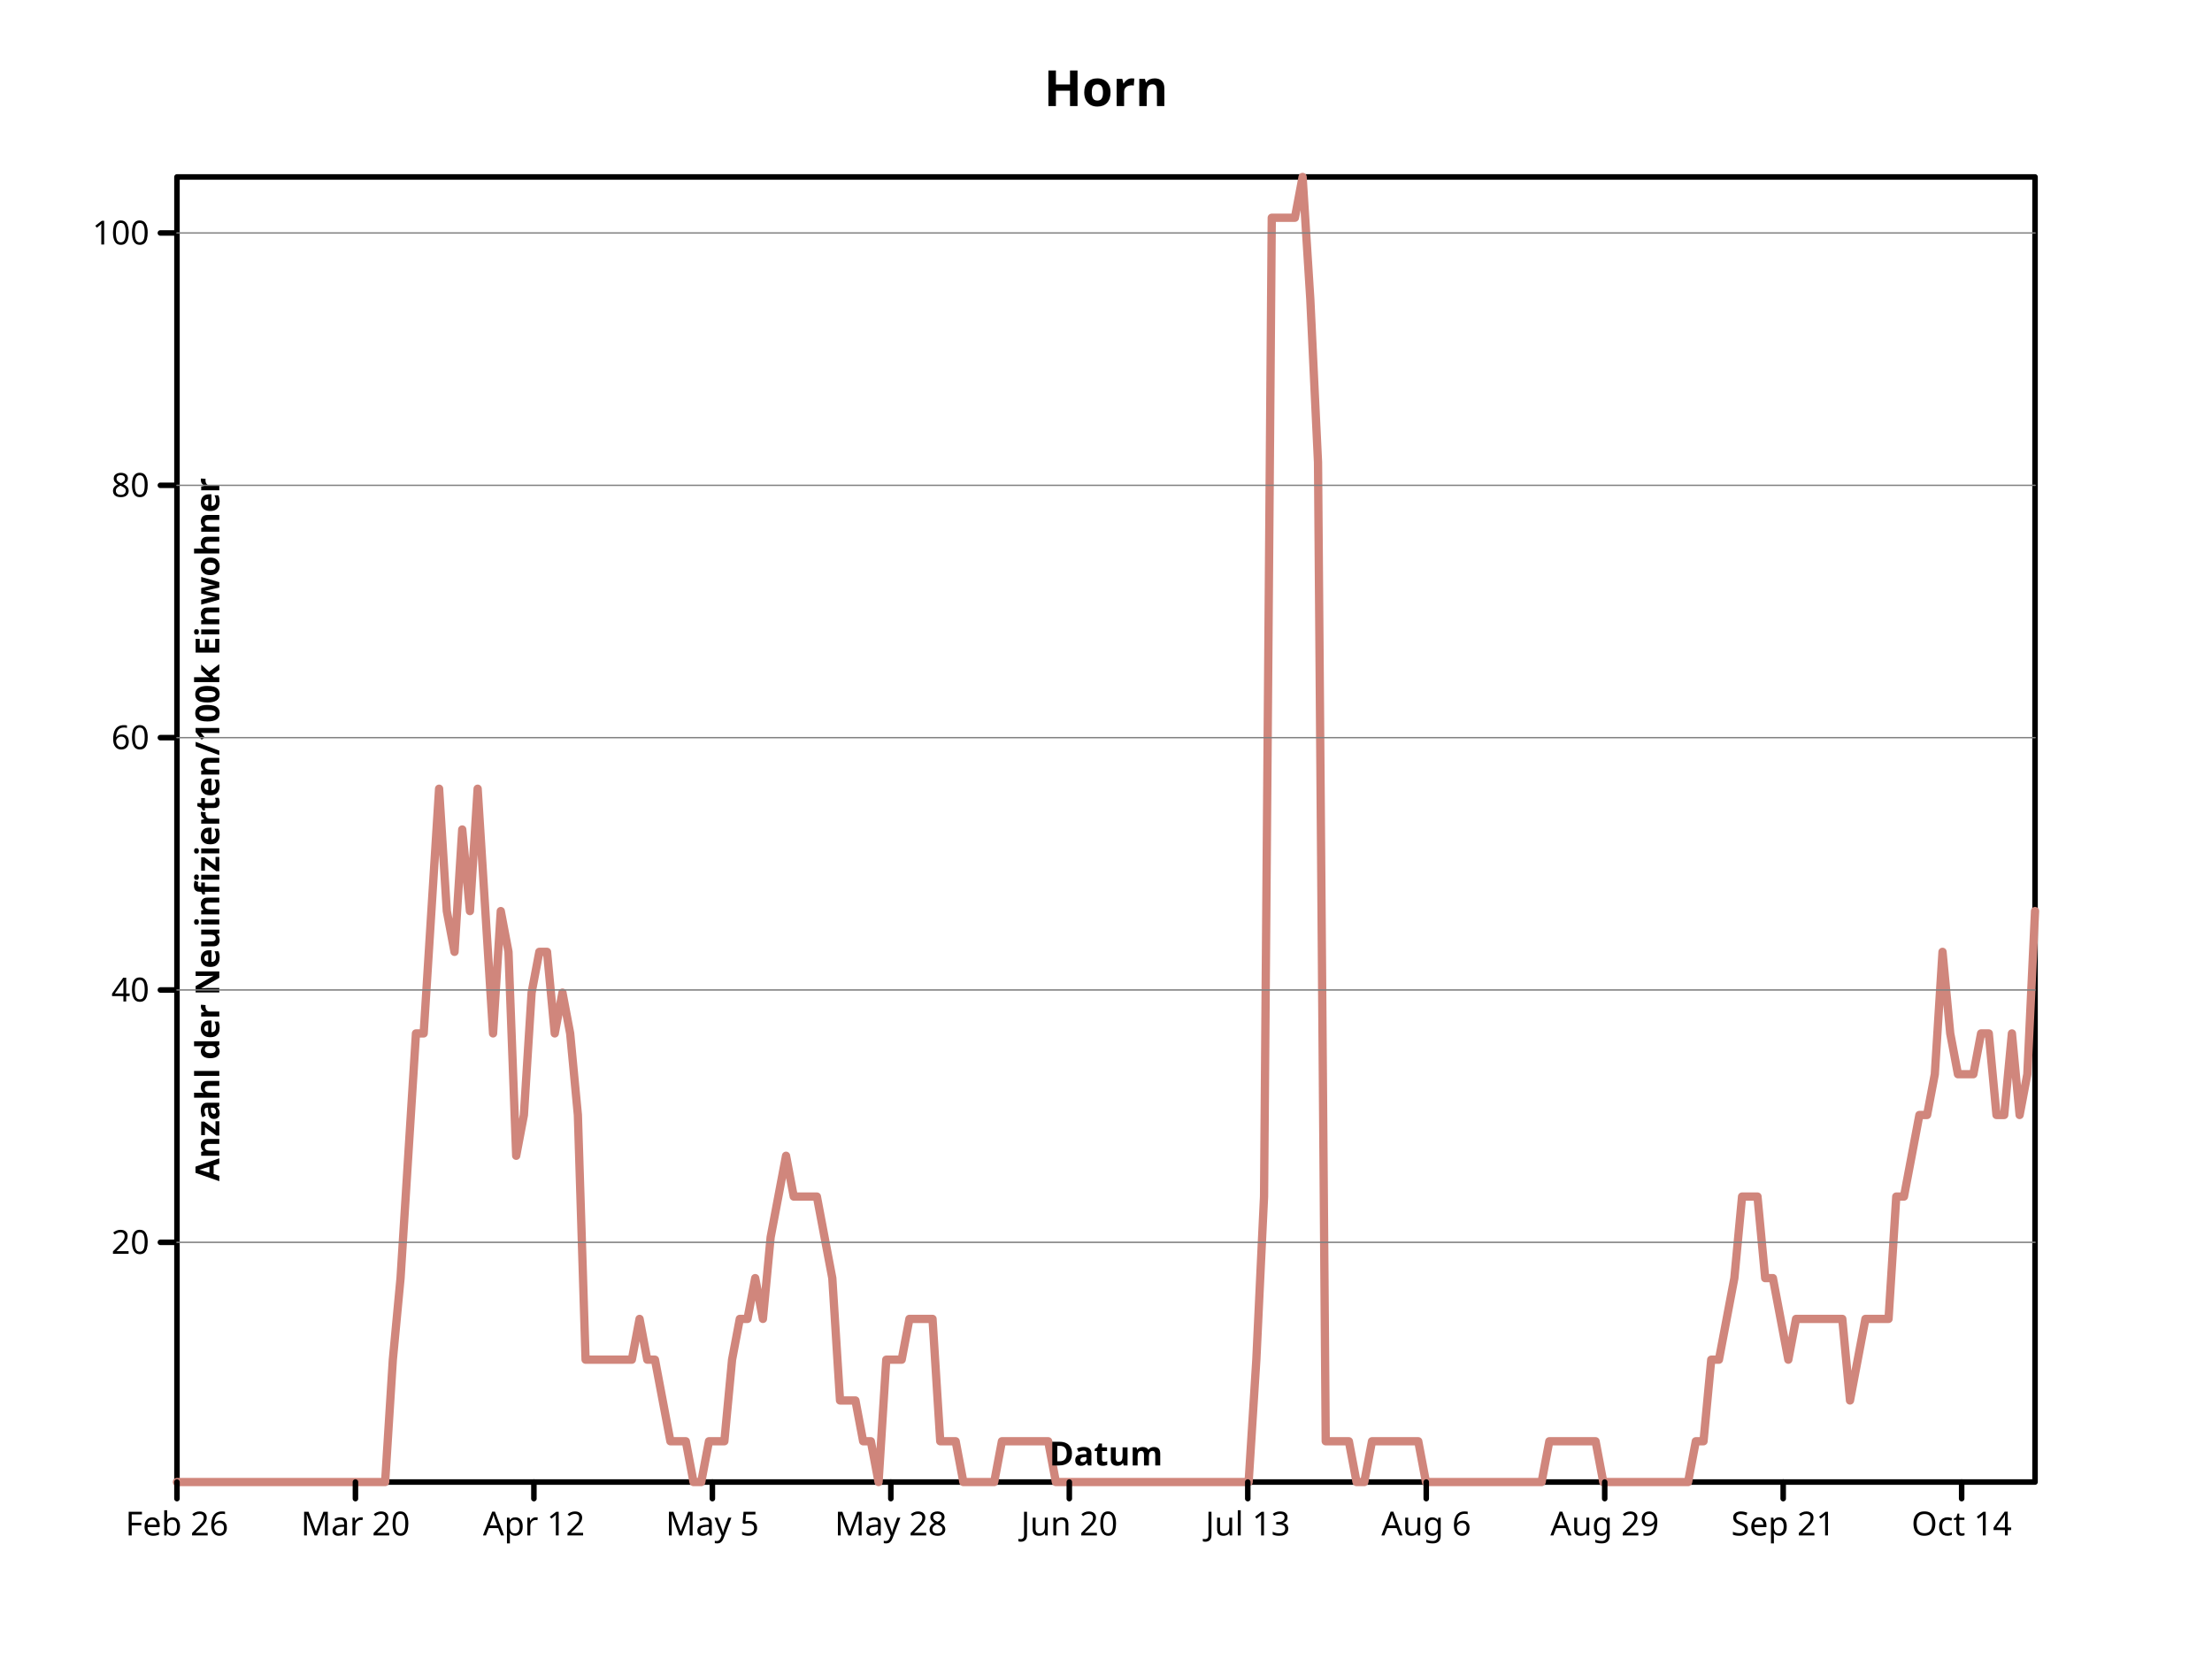
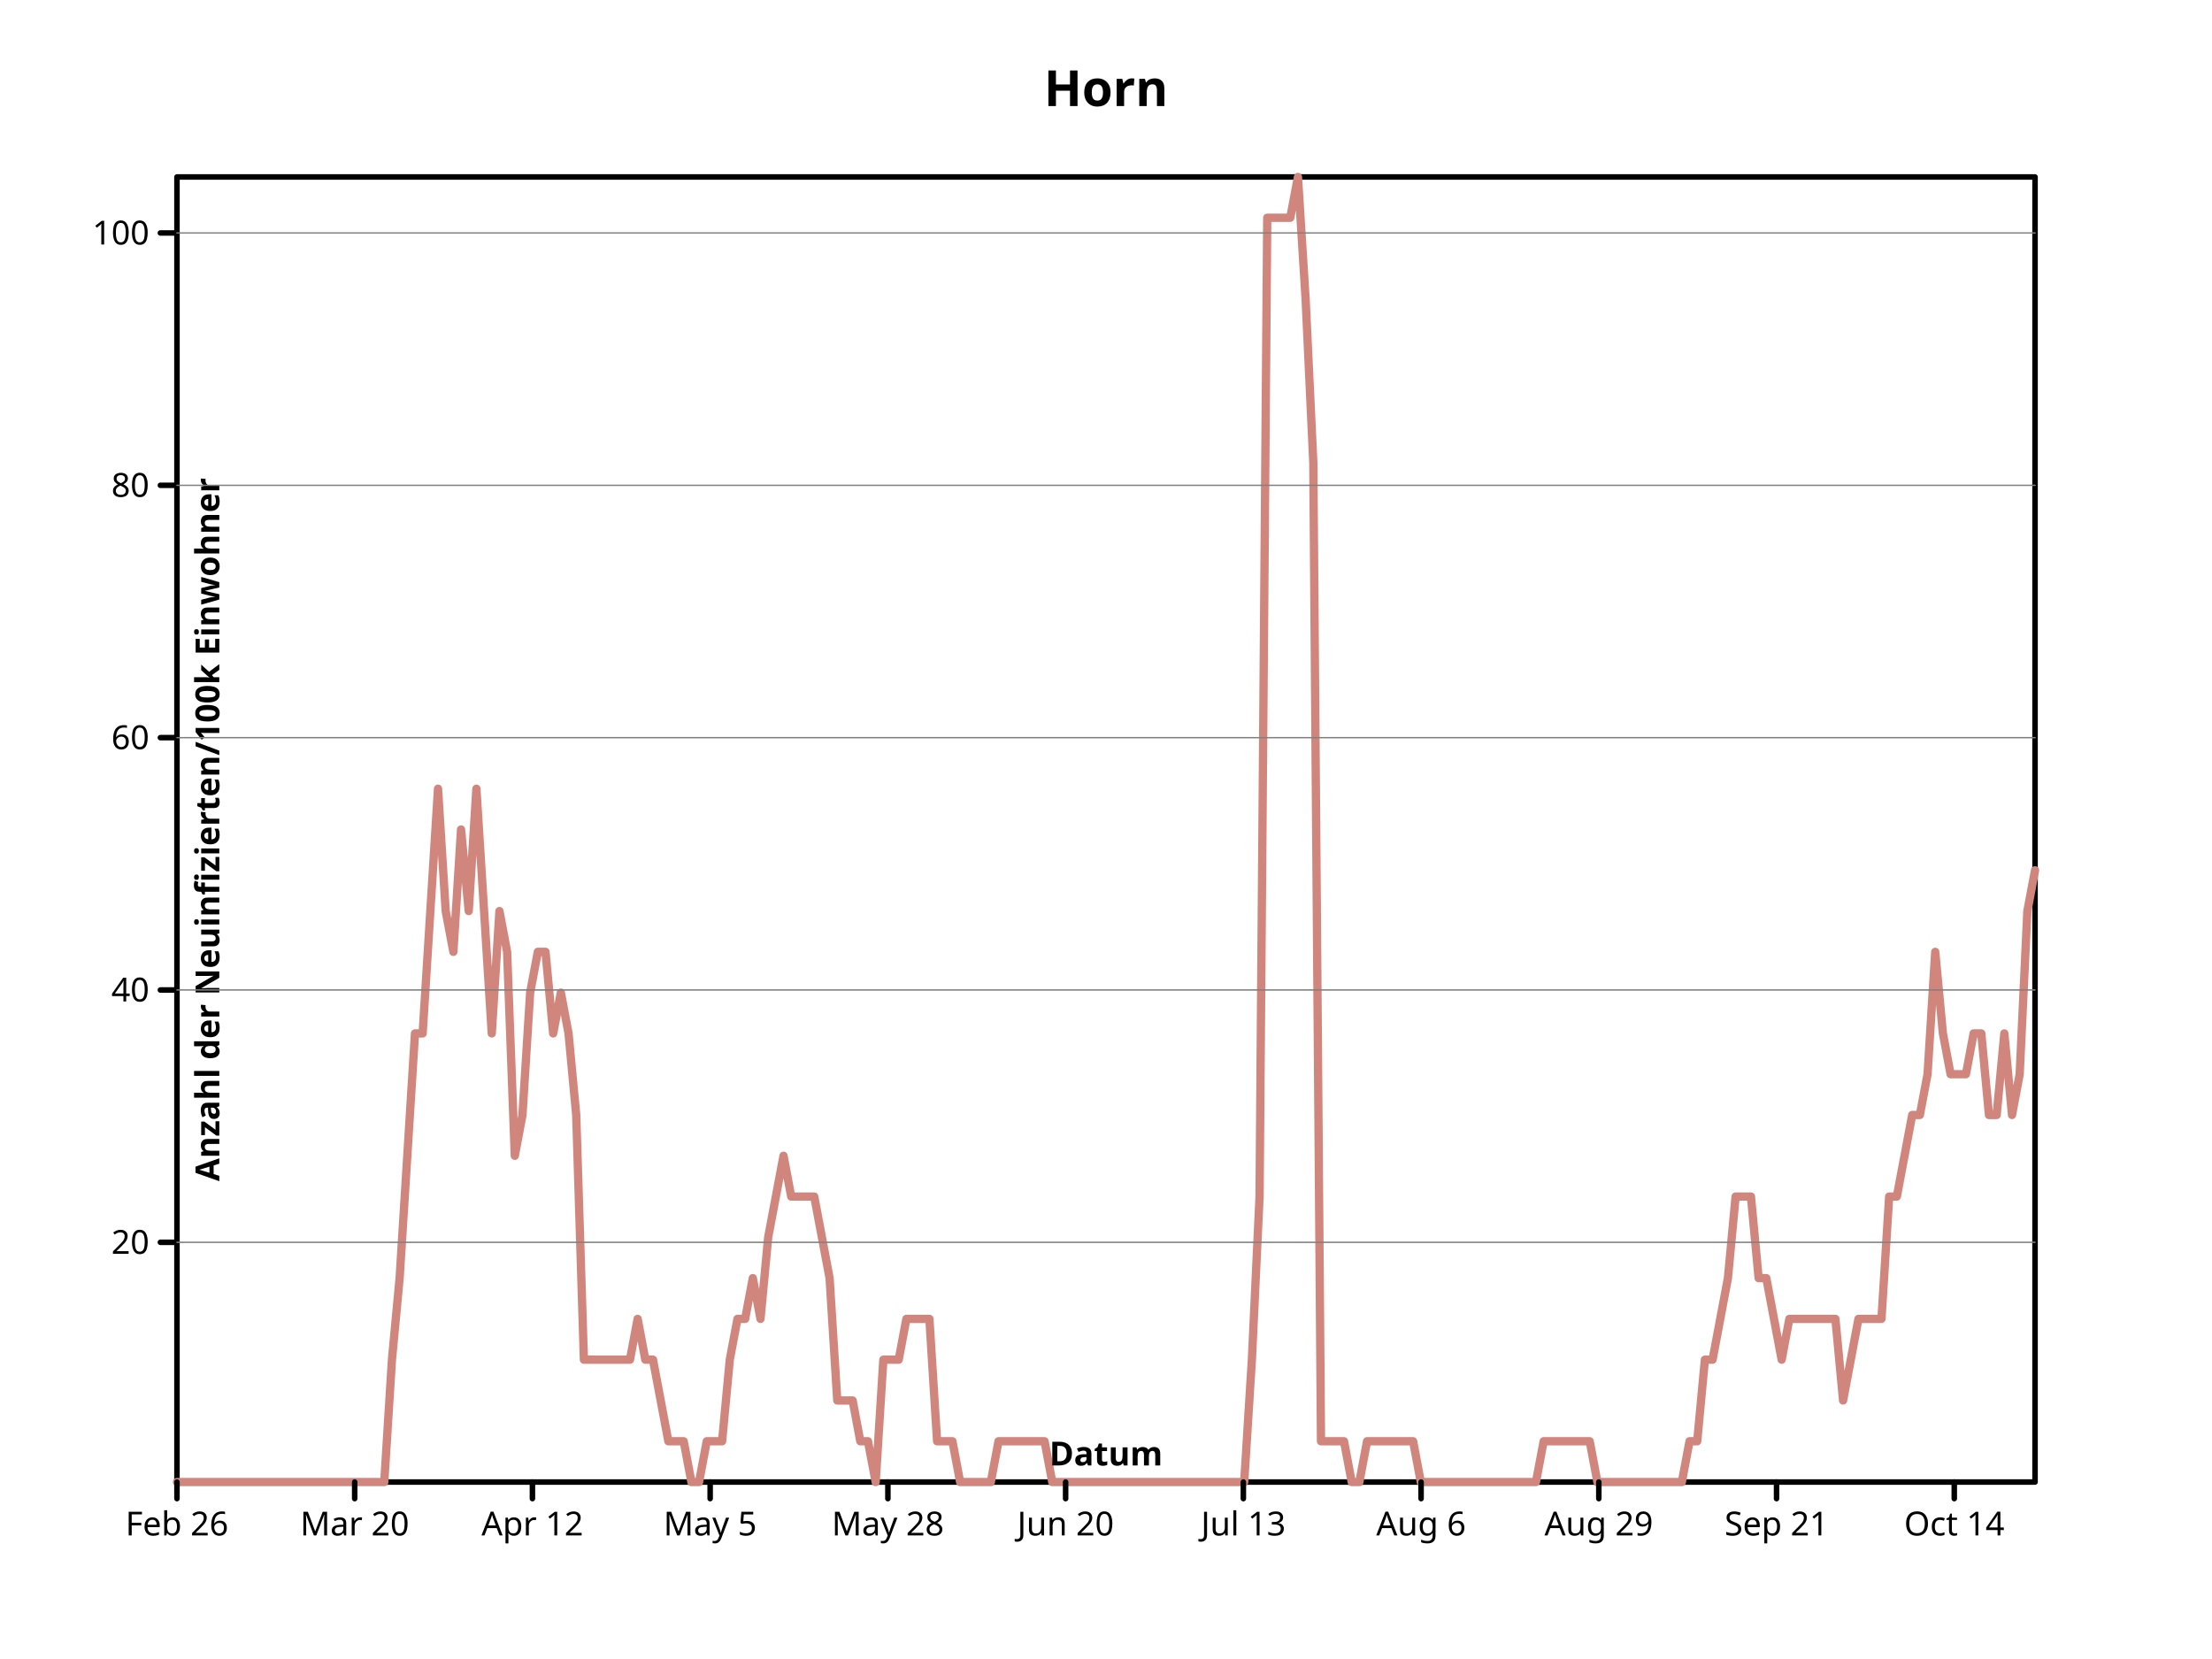
- <svg xmlns="http://www.w3.org/2000/svg" width="800" height="600" viewbox="0 0 800 600" preserveAspectRatio="xMidYMid meet">
+ <svg xmlns="http://www.w3.org/2000/svg" preserveAspectRatio="xMidYMid meet" width="800" height="600" viewbox="0 0 800 600">
  <defs>
    <marker viewBox="0 0 10 10 " refX="5" refY="5" markerUnits="userSpaceOnUse" markerWidth="2%" markerHeight="2%" id="circle">
-       <circle cy="5" r="3" fill="none" stroke="black" cx="5" />
+       <circle stroke="black" cx="5" cy="5" r="3" fill="none" />
    </marker>
-     <marker id="filled-circle" viewBox="0 0 10 10 " refX="5" refY="5" markerUnits="userSpaceOnUse" markerWidth="2%" markerHeight="2%">
-       <circle fill="black" stroke="none" cx="5" cy="5" r="3" />
+     <marker refY="5" markerUnits="userSpaceOnUse" markerWidth="2%" markerHeight="2%" id="filled-circle" viewBox="0 0 10 10 " refX="5">
+       <circle cy="5" r="3" fill="black" stroke="none" cx="5" />
    </marker>
-     <marker refY="5" markerUnits="userSpaceOnUse" markerWidth="2%" markerHeight="2%" id="square" viewBox="0 0 10 10 " refX="5">
-       <rect y="2" width="6" height="6" fill="none" stroke="black" x="2" />
+     <marker id="square" viewBox="0 0 10 10 " refX="5" refY="5" markerUnits="userSpaceOnUse" markerWidth="2%" markerHeight="2%">
+       <rect height="6" fill="none" stroke="black" x="2" y="2" width="6" />
    </marker>
-     <marker refY="5" markerUnits="userSpaceOnUse" markerWidth="2%" markerHeight="2%" id="filled-square" viewBox="0 0 10 10 " refX="5">
-       <rect width="6" height="6" fill="black" stroke="none" x="2" y="2" />
+     <marker markerWidth="2%" markerHeight="2%" id="filled-square" viewBox="0 0 10 10 " refX="5" refY="5" markerUnits="userSpaceOnUse">
+       <rect fill="black" stroke="none" x="2" y="2" width="6" height="6" />
    </marker>
  </defs>
-   <g stroke-linecap="round" stroke-linejoin="round" fill="none" stroke="black" stroke-width="2px">
-     <rect x="64" y="64" width="672" height="472" vector-effect="non-scaling-stroke" />
-     <g font-family="sans-serif" font-size="18px" font-style="normal" text-anchor="middle" fill="black" font-weight="bold" dominant-baseline="middle">
-       <text y="32" dominant-baseline="middle" stroke="none" vector-effect="non-scaling-stroke" x="400">Horn</text>
+   <g stroke-linejoin="round" fill="none" stroke="black" stroke-width="2px" stroke-linecap="round">
+     <rect width="672" height="472" vector-effect="non-scaling-stroke" x="64" y="64" />
+     <g text-anchor="middle" dominant-baseline="middle" font-size="18px" font-style="normal" fill="black" font-family="sans-serif" font-weight="bold">
+       <text vector-effect="non-scaling-stroke" x="400" y="32" dominant-baseline="middle" stroke="none">Horn</text>
    </g>
-     <g stroke="hsl(7, 47%, 65%)" dominant-baseline="middle" transform="translate(64 536 )scale(1 -1 )" fill="none" text-anchor="middle" stroke-linecap="round" font-family="sans-serif" font-weight="bold" stroke-width="3px" stroke-linejoin="round" font-size="18px" font-style="normal">
-       <path d="M0,0 L2.788382e+00,0 L5.576763e+00,0 L8.365145e+00,0 L1.115353e+01,0 L1.394191e+01,0 L1.673029e+01,0 L1.951867e+01,0 L2.230705e+01,0 L2.509544e+01,0 L2.788382e+01,0 L3.067220e+01,0 L3.346058e+01,0 L3.624896e+01,0 L3.903734e+01,0 L4.182573e+01,0 L4.461411e+01,0 L4.740249e+01,0 L5.019087e+01,0 L5.297925e+01,0 L5.576763e+01,0 L5.855602e+01,0 L6.134440e+01,0 L6.413278e+01,0 L6.692116e+01,0 L6.970954e+01,0 L7.249793e+01,0 L7.528631e+01,0 L7.807469e+01,4.424998e+01 L8.086307e+01,7.374997e+01 L8.365145e+01,1.180000e+02 L8.643983e+01,1.622499e+02 L8.922822e+01,1.622499e+02 L9.201660e+01,2.064999e+02 L9.480498e+01,2.507499e+02 L9.759336e+01,2.064999e+02 L1.003817e+02,1.917499e+02 L1.031701e+02,2.359999e+02 L1.059585e+02,2.064999e+02 L1.087469e+02,2.507499e+02 L1.115353e+02,2.064999e+02 L1.143237e+02,1.622499e+02 L1.171120e+02,2.064999e+02 L1.199004e+02,1.917499e+02 L1.226888e+02,1.180000e+02 L1.254772e+02,1.327499e+02 L1.282656e+02,1.769999e+02 L1.310539e+02,1.917499e+02 L1.338423e+02,1.917499e+02 L1.366307e+02,1.622499e+02 L1.394191e+02,1.769999e+02 L1.422075e+02,1.622499e+02 L1.449959e+02,1.327499e+02 L1.477842e+02,4.424998e+01 L1.505726e+02,4.424998e+01 L1.533610e+02,4.424998e+01 L1.561494e+02,4.424998e+01 L1.589378e+02,4.424998e+01 L1.617261e+02,4.424998e+01 L1.645145e+02,4.424998e+01 L1.673029e+02,5.899998e+01 L1.700913e+02,4.424998e+01 L1.728797e+02,4.424998e+01 L1.756680e+02,2.949999e+01 L1.784564e+02,1.474999e+01 L1.812448e+02,1.474999e+01 L1.840332e+02,1.474999e+01 L1.868216e+02,0 L1.896100e+02,0 L1.923983e+02,1.474999e+01 L1.951867e+02,1.474999e+01 L1.979751e+02,1.474999e+01 L2.007635e+02,4.424998e+01 L2.035519e+02,5.899998e+01 L2.063402e+02,5.899998e+01 L2.091286e+02,7.374997e+01 L2.119170e+02,5.899998e+01 L2.147054e+02,8.849997e+01 L2.174938e+02,1.032500e+02 L2.202822e+02,1.180000e+02 L2.230705e+02,1.032500e+02 L2.258589e+02,1.032500e+02 L2.286473e+02,1.032500e+02 L2.314357e+02,1.032500e+02 L2.342241e+02,8.849997e+01 L2.370124e+02,7.374997e+01 L2.398008e+02,2.949999e+01 L2.425892e+02,2.949999e+01 L2.453776e+02,2.949999e+01 L2.481660e+02,1.474999e+01 L2.509544e+02,1.474999e+01 L2.537427e+02,0 L2.565311e+02,4.424998e+01 L2.593195e+02,4.424998e+01 L2.621079e+02,4.424998e+01 L2.648963e+02,5.899998e+01 L2.676846e+02,5.899998e+01 L2.704730e+02,5.899998e+01 L2.732614e+02,5.899998e+01 L2.760498e+02,1.474999e+01 L2.788382e+02,1.474999e+01 L2.816266e+02,1.474999e+01 L2.844149e+02,0 L2.872033e+02,0 L2.899917e+02,0 L2.927801e+02,0 L2.955685e+02,0 L2.983568e+02,1.474999e+01 L3.011452e+02,1.474999e+01 L3.039336e+02,1.474999e+01 L3.067220e+02,1.474999e+01 L3.095104e+02,1.474999e+01 L3.122988e+02,1.474999e+01 L3.150871e+02,1.474999e+01 L3.178755e+02,0 L3.206639e+02,0 L3.234523e+02,0 L3.262407e+02,0 L3.290290e+02,0 L3.318174e+02,0 L3.346058e+02,0 L3.373942e+02,0 L3.401826e+02,0 L3.429710e+02,0 L3.457593e+02,0 L3.485477e+02,0 L3.513361e+02,0 L3.541245e+02,0 L3.569129e+02,0 L3.597012e+02,0 L3.624896e+02,0 L3.652780e+02,0 L3.680664e+02,0 L3.708548e+02,0 L3.736432e+02,0 L3.764315e+02,0 L3.792199e+02,0 L3.820083e+02,0 L3.847967e+02,0 L3.875851e+02,0 L3.903734e+02,4.424998e+01 L3.931618e+02,1.032500e+02 L3.959502e+02,4.572499e+02 L3.987386e+02,4.572499e+02 L4.015270e+02,4.572499e+02 L4.043154e+02,4.572499e+02 L4.071037e+02,472 L4.098921e+02,4.277498e+02 L4.126805e+02,3.687499e+02 L4.154689e+02,1.474999e+01 L4.182573e+02,1.474999e+01 L4.210456e+02,1.474999e+01 L4.238340e+02,1.474999e+01 L4.266224e+02,0 L4.294108e+02,0 L4.321992e+02,1.474999e+01 L4.349876e+02,1.474999e+01 L4.377759e+02,1.474999e+01 L4.405643e+02,1.474999e+01 L4.433527e+02,1.474999e+01 L4.461411e+02,1.474999e+01 L4.489295e+02,1.474999e+01 L4.517178e+02,0 L4.545062e+02,0 L4.572946e+02,0 L4.600830e+02,0 L4.628714e+02,0 L4.656598e+02,0 L4.684481e+02,0 L4.712365e+02,0 L4.740249e+02,0 L4.768133e+02,0 L4.796017e+02,0 L4.823900e+02,0 L4.851784e+02,0 L4.879668e+02,0 L4.907552e+02,0 L4.935436e+02,0 L4.963320e+02,1.474999e+01 L4.991203e+02,1.474999e+01 L5.019087e+02,1.474999e+01 L5.046971e+02,1.474999e+01 L5.074855e+02,1.474999e+01 L5.102739e+02,1.474999e+01 L5.130622e+02,1.474999e+01 L5.158506e+02,0 L5.186390e+02,0 L5.214274e+02,0 L5.242158e+02,0 L5.270041e+02,0 L5.297925e+02,0 L5.325809e+02,0 L5.353693e+02,0 L5.381577e+02,0 L5.409461e+02,0 L5.437344e+02,0 L5.465228e+02,0 L5.493112e+02,1.474999e+01 L5.520996e+02,1.474999e+01 L5.548880e+02,4.424998e+01 L5.576763e+02,4.424998e+01 L5.604647e+02,5.899998e+01 L5.632531e+02,7.374997e+01 L5.660415e+02,1.032500e+02 L5.688299e+02,1.032500e+02 L5.716183e+02,1.032500e+02 L5.744066e+02,7.374997e+01 L5.771950e+02,7.374997e+01 L5.799834e+02,5.899998e+01 L5.827718e+02,4.424998e+01 L5.855602e+02,5.899998e+01 L5.883485e+02,5.899998e+01 L5.911369e+02,5.899998e+01 L5.939253e+02,5.899998e+01 L5.967137e+02,5.899998e+01 L5.995021e+02,5.899998e+01 L6.022905e+02,5.899998e+01 L6.050788e+02,2.949999e+01 L6.078672e+02,4.424998e+01 L6.106556e+02,5.899998e+01 L6.134440e+02,5.899998e+01 L6.162324e+02,5.899998e+01 L6.190207e+02,5.899998e+01 L6.218091e+02,1.032500e+02 L6.245975e+02,1.032500e+02 L6.273859e+02,1.180000e+02 L6.301743e+02,1.327499e+02 L6.329627e+02,1.327499e+02 L6.357510e+02,1.474999e+02 L6.385394e+02,1.917499e+02 L6.413278e+02,1.622499e+02 L6.441162e+02,1.474999e+02 L6.469046e+02,1.474999e+02 L6.496929e+02,1.474999e+02 L6.524813e+02,1.622499e+02 L6.552697e+02,1.622499e+02 L6.580581e+02,1.327499e+02 L6.608465e+02,1.327499e+02 L6.636349e+02,1.622499e+02 L6.664232e+02,1.327499e+02 L6.692116e+02,1.474999e+02 L672,2.064999e+02 " vector-effect="non-scaling-stroke" />
+     <g stroke-linecap="round" stroke-linejoin="round" font-size="18px" fill="none" font-weight="bold" text-anchor="middle" dominant-baseline="middle" transform="translate(64 536 )scale(1 -1 )" stroke-width="3px" font-family="sans-serif" font-style="normal" stroke="hsl(7, 47%, 65%)">
+       <path vector-effect="non-scaling-stroke" d="M0,0 L2.776860e+00,0 L5.553719e+00,0 L8.330579e+00,0 L1.110744e+01,0 L1.388430e+01,0 L1.666116e+01,0 L1.943802e+01,0 L2.221488e+01,0 L2.499174e+01,0 L2.776860e+01,0 L3.054545e+01,0 L3.332231e+01,0 L3.609917e+01,0 L3.887603e+01,0 L4.165289e+01,0 L4.442975e+01,0 L4.720661e+01,0 L4.998347e+01,0 L5.276033e+01,0 L5.553719e+01,0 L5.831405e+01,0 L6.109091e+01,0 L6.386777e+01,0 L6.664463e+01,0 L6.942149e+01,0 L7.219835e+01,0 L7.497521e+01,0 L7.775207e+01,4.424998e+01 L8.052893e+01,7.374997e+01 L8.330579e+01,1.180000e+02 L8.608264e+01,1.622499e+02 L8.885950e+01,1.622499e+02 L9.163636e+01,2.064999e+02 L9.441322e+01,2.507499e+02 L9.719008e+01,2.064999e+02 L9.996694e+01,1.917499e+02 L1.027438e+02,2.359999e+02 L1.055207e+02,2.064999e+02 L1.082975e+02,2.507499e+02 L1.110744e+02,2.064999e+02 L1.138512e+02,1.622499e+02 L1.166281e+02,2.064999e+02 L1.194050e+02,1.917499e+02 L1.221818e+02,1.180000e+02 L1.249587e+02,1.327499e+02 L1.277355e+02,1.769999e+02 L1.305124e+02,1.917499e+02 L1.332893e+02,1.917499e+02 L1.360661e+02,1.622499e+02 L1.388430e+02,1.769999e+02 L1.416198e+02,1.622499e+02 L1.443967e+02,1.327499e+02 L1.471736e+02,4.424998e+01 L1.499504e+02,4.424998e+01 L1.527273e+02,4.424998e+01 L1.555041e+02,4.424998e+01 L1.582810e+02,4.424998e+01 L1.610579e+02,4.424998e+01 L1.638347e+02,4.424998e+01 L1.666116e+02,5.899998e+01 L1.693884e+02,4.424998e+01 L1.721653e+02,4.424998e+01 L1.749421e+02,2.949999e+01 L1.777190e+02,1.474999e+01 L1.804959e+02,1.474999e+01 L1.832727e+02,1.474999e+01 L1.860496e+02,0 L1.888264e+02,0 L1.916033e+02,1.474999e+01 L1.943802e+02,1.474999e+01 L1.971570e+02,1.474999e+01 L1.999339e+02,4.424998e+01 L2.027107e+02,5.899998e+01 L2.054876e+02,5.899998e+01 L2.082645e+02,7.374997e+01 L2.110413e+02,5.899998e+01 L2.138182e+02,8.849997e+01 L2.165950e+02,1.032500e+02 L2.193719e+02,1.180000e+02 L2.221488e+02,1.032500e+02 L2.249256e+02,1.032500e+02 L2.277025e+02,1.032500e+02 L2.304793e+02,1.032500e+02 L2.332562e+02,8.849997e+01 L2.360331e+02,7.374997e+01 L2.388099e+02,2.949999e+01 L2.415868e+02,2.949999e+01 L2.443636e+02,2.949999e+01 L2.471405e+02,1.474999e+01 L2.499174e+02,1.474999e+01 L2.526942e+02,0 L2.554711e+02,4.424998e+01 L2.582479e+02,4.424998e+01 L2.610248e+02,4.424998e+01 L2.638017e+02,5.899998e+01 L2.665785e+02,5.899998e+01 L2.693554e+02,5.899998e+01 L2.721322e+02,5.899998e+01 L2.749091e+02,1.474999e+01 L2.776860e+02,1.474999e+01 L2.804628e+02,1.474999e+01 L2.832397e+02,0 L2.860165e+02,0 L2.887934e+02,0 L2.915702e+02,0 L2.943471e+02,0 L2.971240e+02,1.474999e+01 L2.999008e+02,1.474999e+01 L3.026777e+02,1.474999e+01 L3.054545e+02,1.474999e+01 L3.082314e+02,1.474999e+01 L3.110083e+02,1.474999e+01 L3.137851e+02,1.474999e+01 L3.165620e+02,0 L3.193388e+02,0 L3.221157e+02,0 L3.248926e+02,0 L3.276694e+02,0 L3.304463e+02,0 L3.332231e+02,0 L336,0 L3.387769e+02,0 L3.415537e+02,0 L3.443306e+02,0 L3.471074e+02,0 L3.498843e+02,0 L3.526612e+02,0 L3.554380e+02,0 L3.582149e+02,0 L3.609917e+02,0 L3.637686e+02,0 L3.665455e+02,0 L3.693223e+02,0 L3.720992e+02,0 L3.748760e+02,0 L3.776529e+02,0 L3.804298e+02,0 L3.832066e+02,0 L3.859835e+02,0 L3.887603e+02,4.424998e+01 L3.915372e+02,1.032500e+02 L3.943140e+02,4.572499e+02 L3.970909e+02,4.572499e+02 L3.998678e+02,4.572499e+02 L4.026446e+02,4.572499e+02 L4.054215e+02,472 L4.081983e+02,4.277498e+02 L4.109752e+02,3.687499e+02 L4.137521e+02,1.474999e+01 L4.165289e+02,1.474999e+01 L4.193058e+02,1.474999e+01 L4.220826e+02,1.474999e+01 L4.248595e+02,0 L4.276364e+02,0 L4.304132e+02,1.474999e+01 L4.331901e+02,1.474999e+01 L4.359669e+02,1.474999e+01 L4.387438e+02,1.474999e+01 L4.415207e+02,1.474999e+01 L4.442975e+02,1.474999e+01 L4.470744e+02,1.474999e+01 L4.498512e+02,0 L4.526281e+02,0 L4.554050e+02,0 L4.581818e+02,0 L4.609587e+02,0 L4.637355e+02,0 L4.665124e+02,0 L4.692893e+02,0 L4.720661e+02,0 L4.748430e+02,0 L4.776198e+02,0 L4.803967e+02,0 L4.831736e+02,0 L4.859504e+02,0 L4.887273e+02,0 L4.915041e+02,0 L4.942810e+02,1.474999e+01 L4.970579e+02,1.474999e+01 L4.998347e+02,1.474999e+01 L5.026116e+02,1.474999e+01 L5.053884e+02,1.474999e+01 L5.081653e+02,1.474999e+01 L5.109421e+02,1.474999e+01 L5.137190e+02,0 L5.164959e+02,0 L5.192727e+02,0 L5.220496e+02,0 L5.248264e+02,0 L5.276033e+02,0 L5.303802e+02,0 L5.331570e+02,0 L5.359339e+02,0 L5.387107e+02,0 L5.414876e+02,0 L5.442645e+02,0 L5.470413e+02,1.474999e+01 L5.498182e+02,1.474999e+01 L5.525950e+02,4.424998e+01 L5.553719e+02,4.424998e+01 L5.581488e+02,5.899998e+01 L5.609256e+02,7.374997e+01 L5.637025e+02,1.032500e+02 L5.664793e+02,1.032500e+02 L5.692562e+02,1.032500e+02 L5.720331e+02,7.374997e+01 L5.748099e+02,7.374997e+01 L5.775868e+02,5.899998e+01 L5.803636e+02,4.424998e+01 L5.831405e+02,5.899998e+01 L5.859174e+02,5.899998e+01 L5.886942e+02,5.899998e+01 L5.914711e+02,5.899998e+01 L5.942479e+02,5.899998e+01 L5.970248e+02,5.899998e+01 L5.998017e+02,5.899998e+01 L6.025785e+02,2.949999e+01 L6.053554e+02,4.424998e+01 L6.081322e+02,5.899998e+01 L6.109091e+02,5.899998e+01 L6.136860e+02,5.899998e+01 L6.164628e+02,5.899998e+01 L6.192397e+02,1.032500e+02 L6.220165e+02,1.032500e+02 L6.247934e+02,1.180000e+02 L6.275702e+02,1.327499e+02 L6.303471e+02,1.327499e+02 L6.331240e+02,1.474999e+02 L6.359008e+02,1.917499e+02 L6.386777e+02,1.622499e+02 L6.414545e+02,1.474999e+02 L6.442314e+02,1.474999e+02 L6.470083e+02,1.474999e+02 L6.497851e+02,1.622499e+02 L6.525620e+02,1.622499e+02 L6.553388e+02,1.327499e+02 L6.581157e+02,1.327499e+02 L6.608926e+02,1.622499e+02 L6.636694e+02,1.327499e+02 L6.664463e+02,1.474999e+02 L6.692231e+02,2.064999e+02 L672,2.212499e+02 " />
    </g>
-     <g text-anchor="middle" transform="translate(64 536 )scale(1 -1 )" stroke="black" font-family="sans-serif" font-style="normal" stroke-width="2px" stroke-linejoin="round" font-size="18px" dominant-baseline="middle" stroke-linecap="round" font-weight="bold" fill="none">
-       <path vector-effect="non-scaling-stroke" d="M0,0 L0,-6 M6.454587e+01,0 L6.454587e+01,-6 M1.290917e+02,0 L1.290917e+02,-6 M1.936376e+02,0 L1.936376e+02,-6 M2.581835e+02,0 L2.581835e+02,-6 M3.227294e+02,0 L3.227294e+02,-6 M3.872752e+02,0 L3.872752e+02,-6 M4.518211e+02,0 L4.518211e+02,-6 M5.163670e+02,0 L5.163670e+02,-6 M5.809129e+02,0 L5.809129e+02,-6 M6.454587e+02,0 L6.454587e+02,-6 " />
+     <g font-size="18px" fill="none" font-family="sans-serif" font-weight="bold" text-anchor="middle" dominant-baseline="middle" transform="translate(64 536 )scale(1 -1 )" stroke-linecap="round" stroke="black" stroke-width="2px" font-style="normal" stroke-linejoin="round">
+       <path vector-effect="non-scaling-stroke" d="M0,0 L0,-6 M6.427916e+01,0 L6.427916e+01,-6 M1.285583e+02,0 L1.285583e+02,-6 M1.928375e+02,0 L1.928375e+02,-6 M2.571166e+02,0 L2.571166e+02,-6 M3.213958e+02,0 L3.213958e+02,-6 M3.856749e+02,0 L3.856749e+02,-6 M4.499541e+02,0 L4.499541e+02,-6 M5.142332e+02,0 L5.142332e+02,-6 M5.785124e+02,0 L5.785124e+02,-6 M6.427916e+02,0 L6.427916e+02,-6 " />
    </g>
-     <g font-size="12px" font-family="sans-serif" transform="translate(64 536 )scale(1 1 )" stroke-linejoin="round" stroke-width="2px" font-style="normal" text-anchor="middle" stroke="black" stroke-linecap="round" font-weight="normal" dominant-baseline="hanging" fill="black">
-       <text stroke="none" vector-effect="non-scaling-stroke" x="0" y="10" dominant-baseline="hanging">Feb 26</text>
-       <text stroke="none" vector-effect="non-scaling-stroke" x="6.454587e+01" y="10" dominant-baseline="hanging">Mar 20</text>
-       <text stroke="none" vector-effect="non-scaling-stroke" x="1.290917e+02" y="10" dominant-baseline="hanging">Apr 12</text>
-       <text stroke="none" vector-effect="non-scaling-stroke" x="1.936376e+02" y="10" dominant-baseline="hanging">May 5</text>
-       <text vector-effect="non-scaling-stroke" x="2.581835e+02" y="10" dominant-baseline="hanging" stroke="none">May 28</text>
-       <text stroke="none" vector-effect="non-scaling-stroke" x="3.227294e+02" y="10" dominant-baseline="hanging">Jun 20</text>
-       <text stroke="none" vector-effect="non-scaling-stroke" x="3.872752e+02" y="10" dominant-baseline="hanging">Jul 13</text>
-       <text x="4.518211e+02" y="10" dominant-baseline="hanging" stroke="none" vector-effect="non-scaling-stroke">Aug 6</text>
-       <text dominant-baseline="hanging" stroke="none" vector-effect="non-scaling-stroke" x="5.163670e+02" y="10">Aug 29</text>
-       <text y="10" dominant-baseline="hanging" stroke="none" vector-effect="non-scaling-stroke" x="5.809129e+02">Sep 21</text>
-       <text stroke="none" vector-effect="non-scaling-stroke" x="6.454587e+02" y="10" dominant-baseline="hanging">Oct 14</text>
+     <g font-weight="normal" text-anchor="middle" dominant-baseline="hanging" fill="black" font-size="12px" font-family="sans-serif" stroke-linecap="round" stroke-linejoin="round" transform="translate(64 536 )scale(1 1 )" stroke="black" stroke-width="2px" font-style="normal">
+       <text x="0" y="10" dominant-baseline="hanging" stroke="none" vector-effect="non-scaling-stroke">Feb 26</text>
+       <text dominant-baseline="hanging" stroke="none" vector-effect="non-scaling-stroke" x="6.427916e+01" y="10">Mar 20</text>
+       <text vector-effect="non-scaling-stroke" x="1.285583e+02" y="10" dominant-baseline="hanging" stroke="none">Apr 12</text>
+       <text y="10" dominant-baseline="hanging" stroke="none" vector-effect="non-scaling-stroke" x="1.928375e+02">May 5</text>
+       <text dominant-baseline="hanging" stroke="none" vector-effect="non-scaling-stroke" x="2.571166e+02" y="10">May 28</text>
+       <text stroke="none" vector-effect="non-scaling-stroke" x="3.213958e+02" y="10" dominant-baseline="hanging">Jun 20</text>
+       <text stroke="none" vector-effect="non-scaling-stroke" x="3.856749e+02" y="10" dominant-baseline="hanging">Jul 13</text>
+       <text x="4.499541e+02" y="10" dominant-baseline="hanging" stroke="none" vector-effect="non-scaling-stroke">Aug 6</text>
+       <text stroke="none" vector-effect="non-scaling-stroke" x="5.142332e+02" y="10" dominant-baseline="hanging">Aug 29</text>
+       <text y="10" dominant-baseline="hanging" stroke="none" vector-effect="non-scaling-stroke" x="5.785124e+02">Sep 21</text>
+       <text y="10" dominant-baseline="hanging" stroke="none" vector-effect="non-scaling-stroke" x="6.427916e+02">Oct 14</text>
    </g>
-     <g stroke="black" font-weight="bold" text-anchor="middle" stroke-linejoin="round" dominant-baseline="baseline" font-size="12px" transform="translate(64 536 )scale(1 1 )rotate(0 0 0 )" stroke-linecap="round" font-family="sans-serif" font-style="normal" fill="black" stroke-width="2px">
-       <text dominant-baseline="baseline" stroke="none" vector-effect="non-scaling-stroke" x="336" y="-6">Datum</text>
+     <g font-family="sans-serif" text-anchor="middle" stroke-width="2px" font-size="12px" stroke-linecap="round" stroke-linejoin="round" font-weight="bold" dominant-baseline="baseline" transform="translate(64 536 )scale(1 1 )rotate(0 0 0 )" fill="black" stroke="black" font-style="normal">
+       <text stroke="none" vector-effect="non-scaling-stroke" x="336" y="-6" dominant-baseline="baseline">Datum</text>
    </g>
-     <g font-size="12px" stroke-width="2px" stroke-linejoin="round" dominant-baseline="baseline" transform="translate(64 536 )scale(1 -1 )" stroke-linecap="round" font-style="normal" text-anchor="middle" fill="black" font-weight="bold" stroke="black" font-family="sans-serif">
+     <g dominant-baseline="baseline" font-size="12px" stroke-linejoin="round" font-family="sans-serif" font-weight="bold" fill="black" stroke="black" stroke-width="2px" font-style="normal" transform="translate(64 536 )scale(1 -1 )" stroke-linecap="round" text-anchor="middle">
      <path vector-effect="non-scaling-stroke" d="M0,8.669811e+01 L-6,8.669811e+01 M0,1.779593e+02 L-6,1.779593e+02 M0,2.692204e+02 L-6,2.692204e+02 M0,3.604816e+02 L-6,3.604816e+02 M0,4.517428e+02 L-6,4.517428e+02 " />
    </g>
-     <g text-anchor="end" stroke="black" font-family="sans-serif" font-weight="normal" fill="black" stroke-linejoin="round" font-size="12px" font-style="normal" dominant-baseline="middle" stroke-width="2px" stroke-linecap="round" transform="translate(64 536 )scale(1 1 )">
+     <g font-family="sans-serif" font-weight="normal" text-anchor="end" dominant-baseline="middle" stroke="black" font-style="normal" stroke-linejoin="round" transform="translate(64 536 )scale(1 1 )" stroke-linecap="round" stroke-width="2px" font-size="12px" fill="black">
      <text x="-10" y="-8.669811e+01" dominant-baseline="middle" stroke="none" vector-effect="non-scaling-stroke">20</text>
-       <text y="-1.779593e+02" dominant-baseline="middle" stroke="none" vector-effect="non-scaling-stroke" x="-10">40</text>
-       <text x="-10" y="-2.692204e+02" dominant-baseline="middle" stroke="none" vector-effect="non-scaling-stroke">60</text>
-       <text stroke="none" vector-effect="non-scaling-stroke" x="-10" y="-3.604816e+02" dominant-baseline="middle">80</text>
-       <text vector-effect="non-scaling-stroke" x="-10" y="-4.517428e+02" dominant-baseline="middle" stroke="none">100</text>
+       <text stroke="none" vector-effect="non-scaling-stroke" x="-10" y="-1.779593e+02" dominant-baseline="middle">40</text>
+       <text dominant-baseline="middle" stroke="none" vector-effect="non-scaling-stroke" x="-10" y="-2.692204e+02">60</text>
+       <text y="-3.604816e+02" dominant-baseline="middle" stroke="none" vector-effect="non-scaling-stroke" x="-10">80</text>
+       <text x="-10" y="-4.517428e+02" dominant-baseline="middle" stroke="none" vector-effect="non-scaling-stroke">100</text>
    </g>
-     <g font-weight="bold" text-anchor="middle" stroke-width="2px" font-size="12px" transform="translate(64 536 )scale(1 1 )rotate(-90 0 0 )" stroke="black" font-family="sans-serif" fill="black" stroke-linejoin="round" dominant-baseline="hanging" stroke-linecap="round" font-style="normal">
-       <text vector-effect="non-scaling-stroke" x="236" y="6" dominant-baseline="hanging" stroke="none">Anzahl der Neuinfizierten/100k Einwohner</text>
+     <g font-weight="bold" text-anchor="middle" transform="translate(64 536 )scale(1 1 )rotate(-90 0 0 )" stroke-linejoin="round" font-size="12px" font-style="normal" font-family="sans-serif" stroke-linecap="round" stroke-width="2px" fill="black" stroke="black" dominant-baseline="hanging">
+       <text dominant-baseline="hanging" stroke="none" vector-effect="non-scaling-stroke" x="236" y="6">Anzahl der Neuinfizierten/100k Einwohner</text>
    </g>
-     <g text-anchor="middle" stroke-linecap="round" font-family="sans-serif" font-weight="bold" transform="translate(64 536 )scale(1 -1 )" stroke="gray" stroke-linejoin="round" font-style="normal" fill="black" dominant-baseline="hanging" stroke-width="0.5px" font-size="12px">
+     <g text-anchor="middle" stroke="gray" font-style="normal" dominant-baseline="hanging" stroke-linejoin="round" font-family="sans-serif" font-weight="bold" fill="black" stroke-width="0.5px" font-size="12px" transform="translate(64 536 )scale(1 -1 )" stroke-linecap="round">
      <path vector-effect="non-scaling-stroke" d="M0,8.669811e+01 L672,8.669811e+01 M0,1.779593e+02 L672,1.779593e+02 M0,2.692204e+02 L672,2.692204e+02 M0,3.604816e+02 L672,3.604816e+02 M0,4.517428e+02 L672,4.517428e+02 " />
    </g>
  </g>
</svg>
